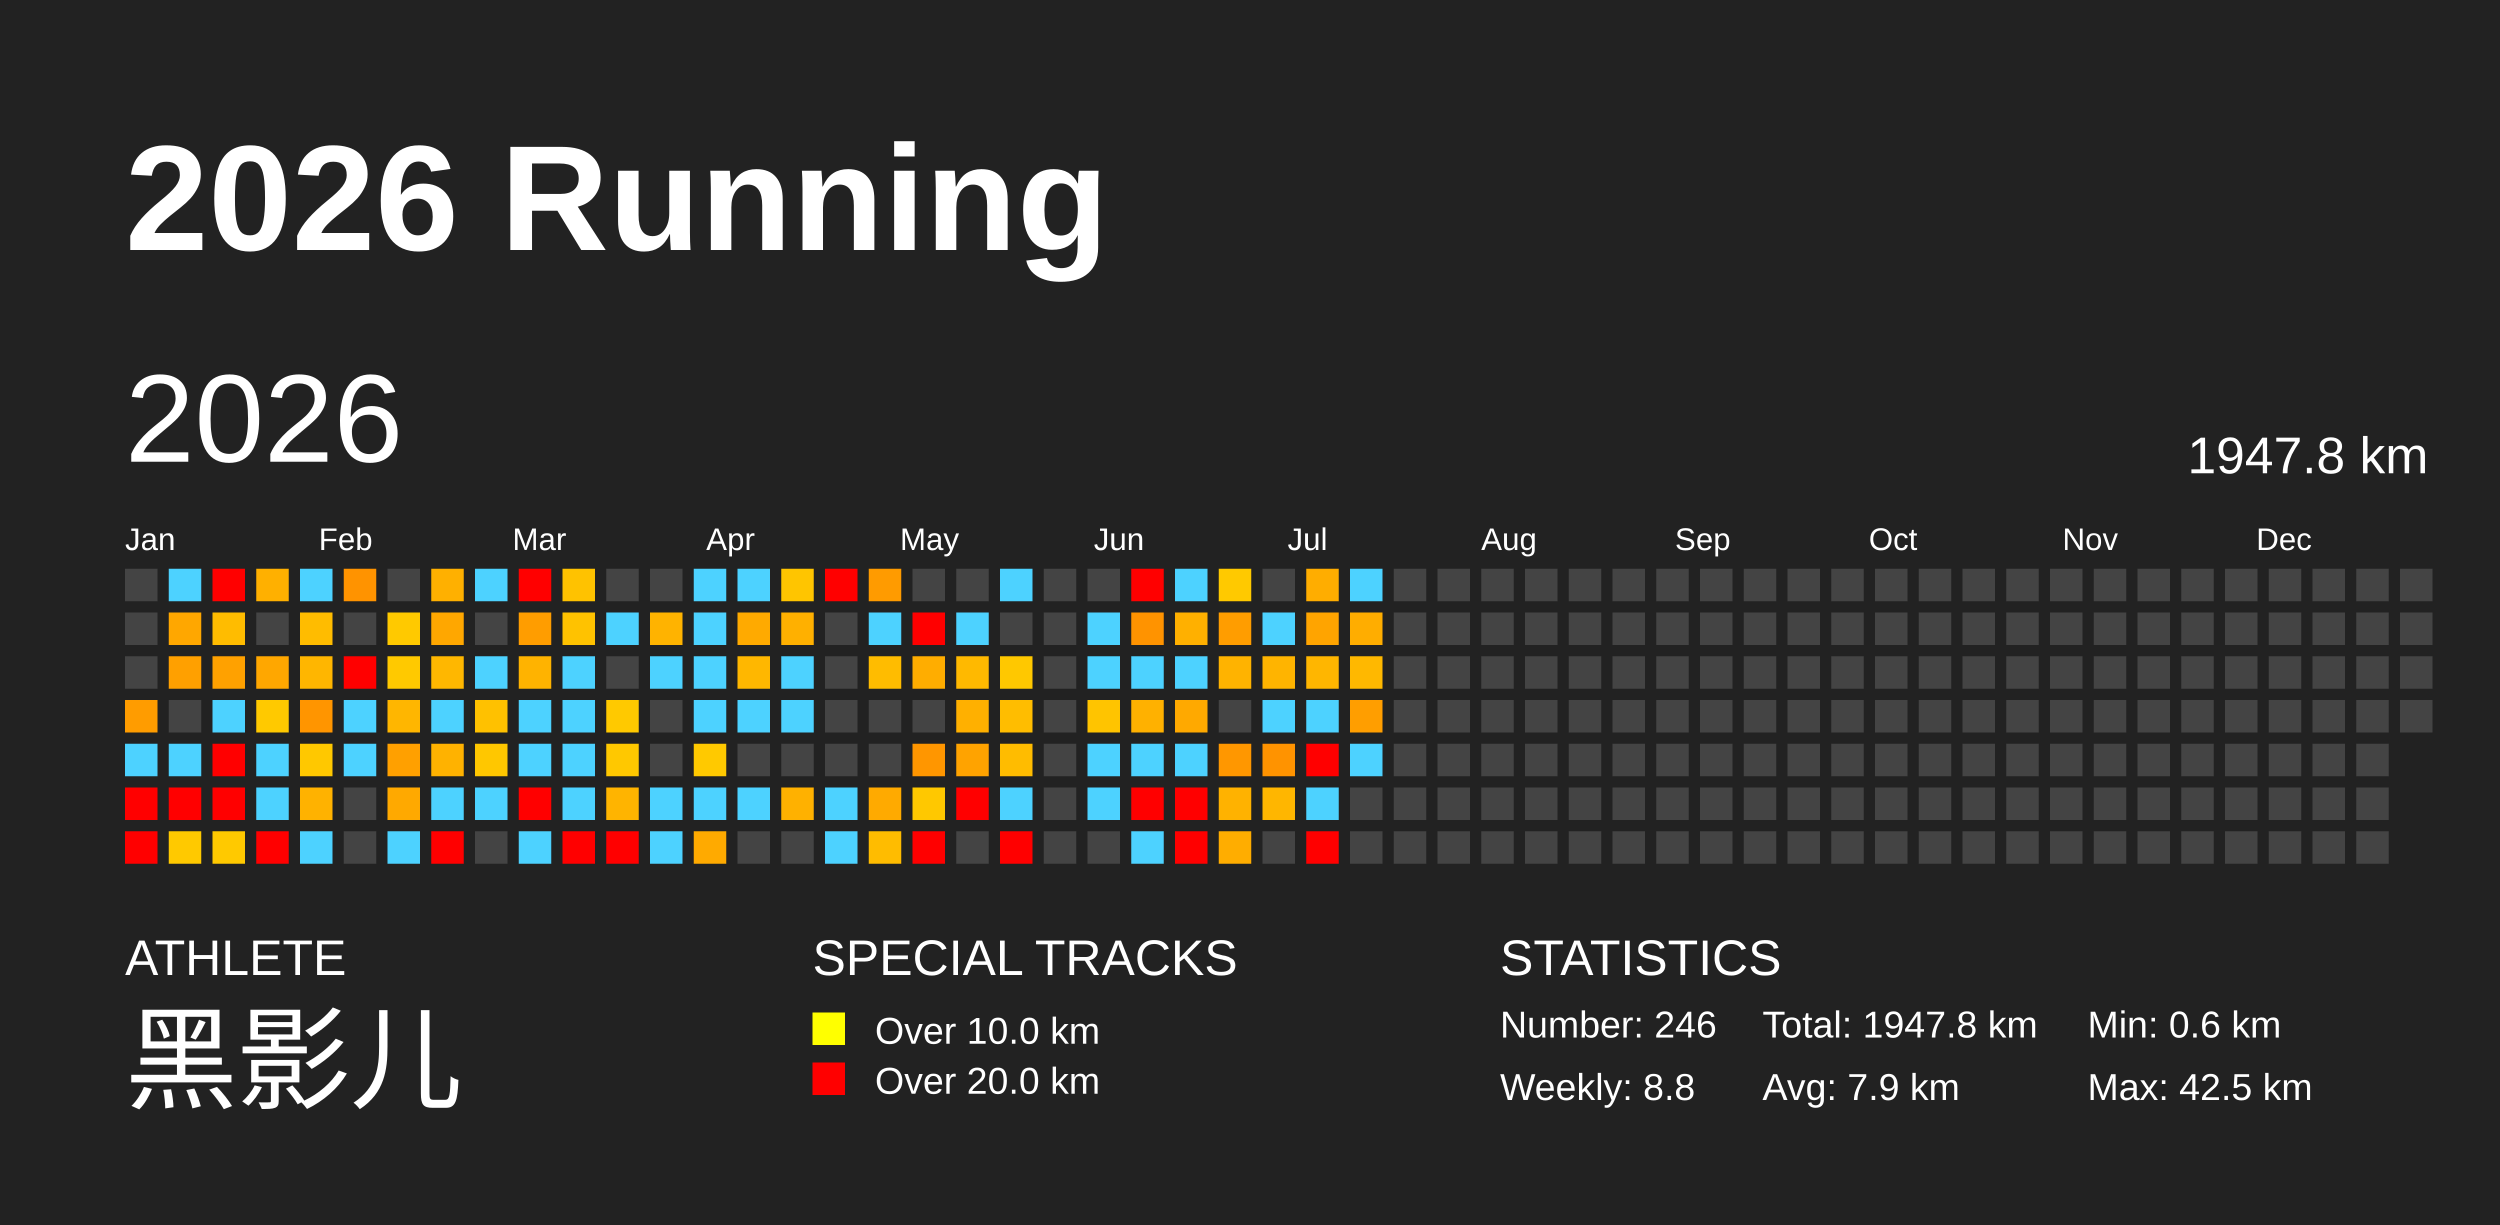
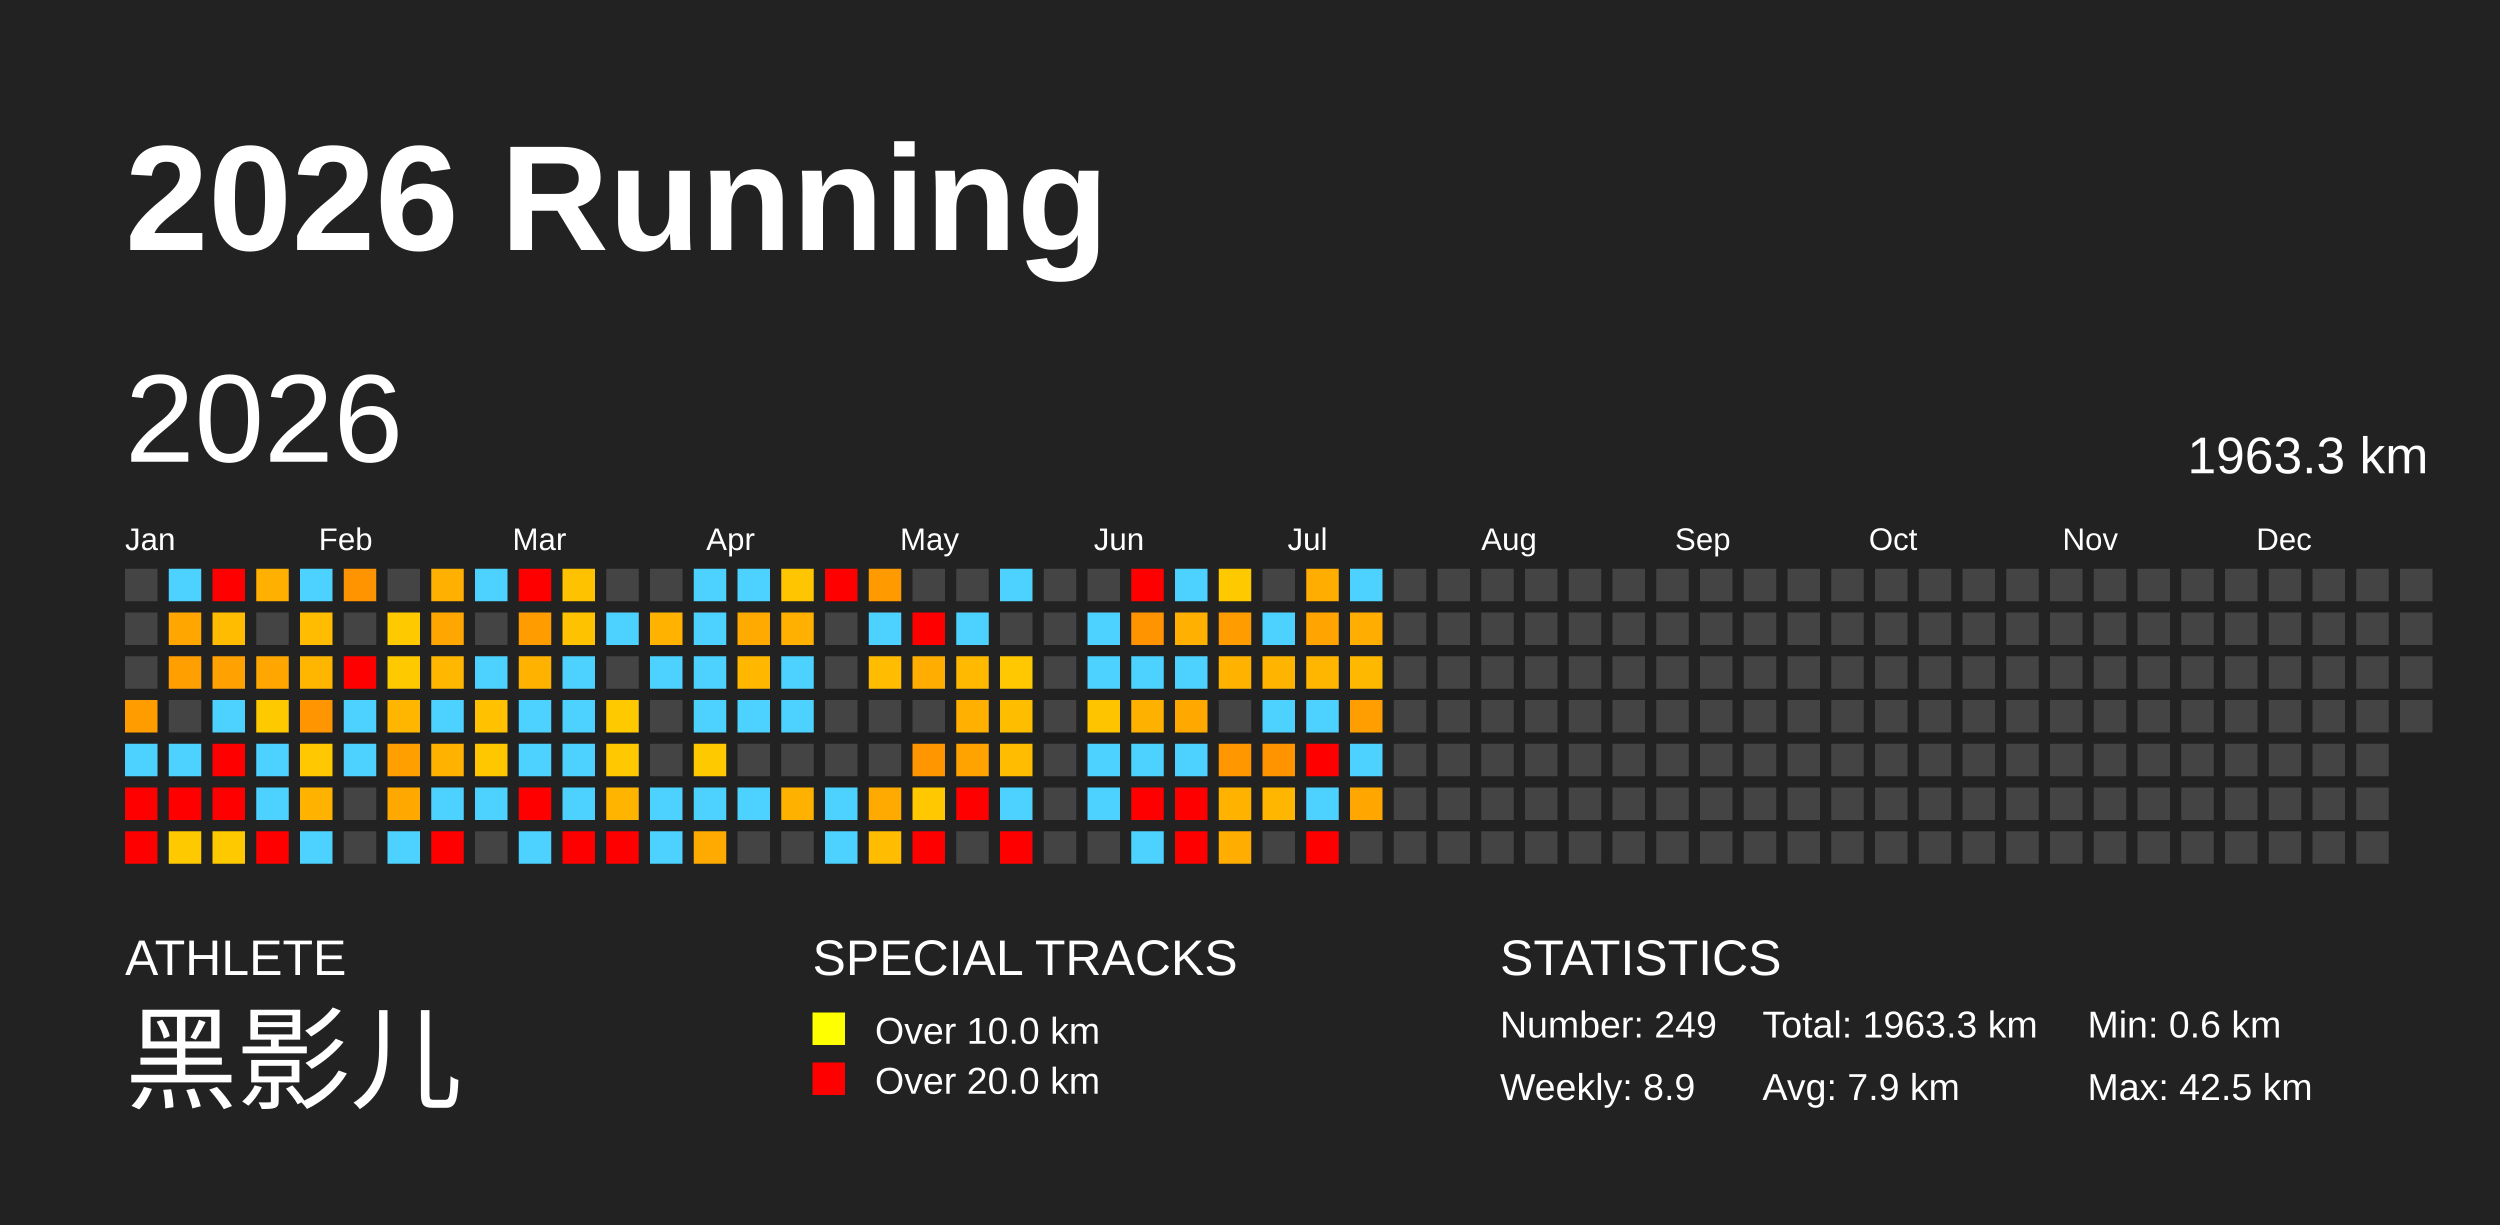
<svg xmlns="http://www.w3.org/2000/svg" baseProfile="full" height="98mm" version="1.1" viewBox="0,0,200,98" width="200mm">
  <defs />
  <rect fill="#222222" height="98" width="200" x="0" y="0" />
  <text fill="#FFFFFF" style="font-size:12px; font-family:Arial; font-weight:bold;" x="10" y="20">2026 Running</text>
  <text fill="#FFFFFF" style="font-size:4px; font-family:Arial" x="10" y="78">ATHLETE</text>
  <text fill="#FFFFFF" style="font-size:9px; font-family:Arial" x="10" y="88">黑影儿</text>
  <text fill="#FFFFFF" style="font-size:4px; font-family:Arial" x="65" y="78">SPECIAL TRACKS</text>
  <rect fill="yellow" height="2.6" width="2.6" x="65" y="81" />
  <text fill="#FFFFFF" style="font-size:3px; font-family:Arial" x="70" y="83.5">Over 10.0 km</text>
  <rect fill="red" height="2.6" width="2.6" x="65" y="85" />
  <text fill="#FFFFFF" style="font-size:3px; font-family:Arial" x="70" y="87.5">Over 20.0 km</text>
  <text fill="#FFFFFF" style="font-size:4px; font-family:Arial" x="120" y="78">STATISTICS</text>
-   <text fill="#FFFFFF" style="font-size:3px; font-family:Arial" x="120" y="83">Number: 246</text>
-   <text fill="#FFFFFF" style="font-size:3px; font-family:Arial" x="120" y="88">Weekly: 8.8</text>
-   <text fill="#FFFFFF" style="font-size:3px; font-family:Arial" x="141" y="83">Total: 1947.8 km</text>
+   <text fill="#FFFFFF" style="font-size:3px; font-family:Arial" x="120" y="83">Number: 249</text>
+   <text fill="#FFFFFF" style="font-size:3px; font-family:Arial" x="120" y="88">Weekly: 8.9</text>
+   <text fill="#FFFFFF" style="font-size:3px; font-family:Arial" x="141" y="83">Total: 1963.3 km</text>
  <text fill="#FFFFFF" style="font-size:3px; font-family:Arial" x="141" y="88">Avg: 7.9 km</text>
  <text fill="#FFFFFF" style="font-size:3px; font-family:Arial" x="167" y="83">Min: 0.6 km</text>
  <text fill="#FFFFFF" style="font-size:3px; font-family:Arial" x="167" y="88">Max: 42.5 km</text>
  <text dominant-baseline="hanging" fill="#FFFFFF" style="font-size:10.0px; font-family:Arial;" x="10" y="30">2026</text>
-   <text dominant-baseline="hanging" fill="#FFFFFF" style="font-size:4.125px; font-family:Arial;" x="175" y="35">1947.8 km</text>
+   <text dominant-baseline="hanging" fill="#FFFFFF" style="font-size:4.125px; font-family:Arial;" x="175" y="35">1963.3 km</text>
  <text fill="#FFFFFF" style="font-size:2.5px; font-family:Arial" x="10.0" y="44">Jan</text>
  <text fill="#FFFFFF" style="font-size:2.5px; font-family:Arial" x="25.5" y="44">Feb</text>
  <text fill="#FFFFFF" style="font-size:2.5px; font-family:Arial" x="41.0" y="44">Mar</text>
  <text fill="#FFFFFF" style="font-size:2.5px; font-family:Arial" x="56.5" y="44">Apr</text>
  <text fill="#FFFFFF" style="font-size:2.5px; font-family:Arial" x="72.0" y="44">May</text>
  <text fill="#FFFFFF" style="font-size:2.5px; font-family:Arial" x="87.5" y="44">Jun</text>
  <text fill="#FFFFFF" style="font-size:2.5px; font-family:Arial" x="103.0" y="44">Jul</text>
  <text fill="#FFFFFF" style="font-size:2.5px; font-family:Arial" x="118.5" y="44">Aug</text>
  <text fill="#FFFFFF" style="font-size:2.5px; font-family:Arial" x="134.0" y="44">Sep</text>
  <text fill="#FFFFFF" style="font-size:2.5px; font-family:Arial" x="149.5" y="44">Oct</text>
  <text fill="#FFFFFF" style="font-size:2.5px; font-family:Arial" x="165.0" y="44">Nov</text>
  <text fill="#FFFFFF" style="font-size:2.5px; font-family:Arial" x="180.5" y="44">Dec</text>
  <rect fill="#444444" height="2.6" width="2.6" x="10.0" y="45.5" />
  <rect fill="#444444" height="2.6" width="2.6" x="10.0" y="49.0" />
  <rect fill="#444444" height="2.6" width="2.6" x="10.0" y="52.5" />
  <rect fill="#ff9c00" height="2.6" width="2.6" x="10.0" y="56.0" />
  <rect fill="#4dd2ff" height="2.6" width="2.6" x="10.0" y="59.5" />
  <rect fill="red" height="2.6" width="2.6" x="10.0" y="63.0" />
  <rect fill="red" height="2.6" width="2.6" x="10.0" y="66.5" />
  <rect fill="#4dd2ff" height="2.6" width="2.6" x="13.5" y="45.5" />
  <rect fill="#ffa700" height="2.6" width="2.6" x="13.5" y="49.0" />
  <rect fill="#ffa000" height="2.6" width="2.6" x="13.5" y="52.5" />
  <rect fill="#444444" height="2.6" width="2.6" x="13.5" y="56.0" />
  <rect fill="#4dd2ff" height="2.6" width="2.6" x="13.5" y="59.5" />
  <rect fill="red" height="2.6" width="2.6" x="13.5" y="63.0" />
  <rect fill="#ffc900" height="2.6" width="2.6" x="13.5" y="66.5" />
  <rect fill="red" height="2.6" width="2.6" x="17.0" y="45.5" />
  <rect fill="#ffbc00" height="2.6" width="2.6" x="17.0" y="49.0" />
  <rect fill="#ffa100" height="2.6" width="2.6" x="17.0" y="52.5" />
  <rect fill="#4dd2ff" height="2.6" width="2.6" x="17.0" y="56.0" />
  <rect fill="red" height="2.6" width="2.6" x="17.0" y="59.5" />
  <rect fill="red" height="2.6" width="2.6" x="17.0" y="63.0" />
  <rect fill="#ffc900" height="2.6" width="2.6" x="17.0" y="66.5" />
  <rect fill="#ffb000" height="2.6" width="2.6" x="20.5" y="45.5" />
  <rect fill="#444444" height="2.6" width="2.6" x="20.5" y="49.0" />
  <rect fill="#ffa700" height="2.6" width="2.6" x="20.5" y="52.5" />
  <rect fill="#ffc900" height="2.6" width="2.6" x="20.5" y="56.0" />
  <rect fill="#4dd2ff" height="2.6" width="2.6" x="20.5" y="59.5" />
  <rect fill="#4dd2ff" height="2.6" width="2.6" x="20.5" y="63.0" />
  <rect fill="red" height="2.6" width="2.6" x="20.5" y="66.5" />
  <rect fill="#4dd2ff" height="2.6" width="2.6" x="24.0" y="45.5" />
  <rect fill="#ffbc00" height="2.6" width="2.6" x="24.0" y="49.0" />
  <rect fill="#ffb600" height="2.6" width="2.6" x="24.0" y="52.5" />
  <rect fill="#ff9500" height="2.6" width="2.6" x="24.0" y="56.0" />
  <rect fill="#ffc800" height="2.6" width="2.6" x="24.0" y="59.5" />
  <rect fill="#ffb200" height="2.6" width="2.6" x="24.0" y="63.0" />
  <rect fill="#4dd2ff" height="2.6" width="2.6" x="24.0" y="66.5" />
  <rect fill="#ff9300" height="2.6" width="2.6" x="27.5" y="45.5" />
  <rect fill="#444444" height="2.6" width="2.6" x="27.5" y="49.0" />
  <rect fill="red" height="2.6" width="2.6" x="27.5" y="52.5" />
  <rect fill="#4dd2ff" height="2.6" width="2.6" x="27.5" y="56.0" />
  <rect fill="#4dd2ff" height="2.6" width="2.6" x="27.5" y="59.5" />
  <rect fill="#444444" height="2.6" width="2.6" x="27.5" y="63.0" />
  <rect fill="#444444" height="2.6" width="2.6" x="27.5" y="66.5" />
  <rect fill="#444444" height="2.6" width="2.6" x="31.0" y="45.5" />
  <rect fill="#ffc900" height="2.6" width="2.6" x="31.0" y="49.0" />
  <rect fill="#ffc900" height="2.6" width="2.6" x="31.0" y="52.5" />
  <rect fill="#ffb600" height="2.6" width="2.6" x="31.0" y="56.0" />
  <rect fill="#ffa000" height="2.6" width="2.6" x="31.0" y="59.5" />
  <rect fill="#ffa900" height="2.6" width="2.6" x="31.0" y="63.0" />
  <rect fill="#4dd2ff" height="2.6" width="2.6" x="31.0" y="66.5" />
  <rect fill="#ffb000" height="2.6" width="2.6" x="34.5" y="45.5" />
  <rect fill="#ffa700" height="2.6" width="2.6" x="34.5" y="49.0" />
  <rect fill="#ffb700" height="2.6" width="2.6" x="34.5" y="52.5" />
  <rect fill="#4dd2ff" height="2.6" width="2.6" x="34.5" y="56.0" />
  <rect fill="#ffb200" height="2.6" width="2.6" x="34.5" y="59.5" />
  <rect fill="#4dd2ff" height="2.6" width="2.6" x="34.5" y="63.0" />
  <rect fill="red" height="2.6" width="2.6" x="34.5" y="66.5" />
  <rect fill="#4dd2ff" height="2.6" width="2.6" x="38.0" y="45.5" />
  <rect fill="#444444" height="2.6" width="2.6" x="38.0" y="49.0" />
  <rect fill="#4dd2ff" height="2.6" width="2.6" x="38.0" y="52.5" />
  <rect fill="#ffc100" height="2.6" width="2.6" x="38.0" y="56.0" />
  <rect fill="#ffc700" height="2.6" width="2.6" x="38.0" y="59.5" />
  <rect fill="#4dd2ff" height="2.6" width="2.6" x="38.0" y="63.0" />
  <rect fill="#444444" height="2.6" width="2.6" x="38.0" y="66.5" />
  <rect fill="red" height="2.6" width="2.6" x="41.5" y="45.5" />
  <rect fill="#ff9d00" height="2.6" width="2.6" x="41.5" y="49.0" />
  <rect fill="#ffb300" height="2.6" width="2.6" x="41.5" y="52.5" />
  <rect fill="#4dd2ff" height="2.6" width="2.6" x="41.5" y="56.0" />
  <rect fill="#4dd2ff" height="2.6" width="2.6" x="41.5" y="59.5" />
  <rect fill="red" height="2.6" width="2.6" x="41.5" y="63.0" />
  <rect fill="#4dd2ff" height="2.6" width="2.6" x="41.5" y="66.5" />
  <rect fill="#ffc200" height="2.6" width="2.6" x="45.0" y="45.5" />
  <rect fill="#ffc200" height="2.6" width="2.6" x="45.0" y="49.0" />
  <rect fill="#4dd2ff" height="2.6" width="2.6" x="45.0" y="52.5" />
  <rect fill="#4dd2ff" height="2.6" width="2.6" x="45.0" y="56.0" />
  <rect fill="#4dd2ff" height="2.6" width="2.6" x="45.0" y="59.5" />
  <rect fill="#4dd2ff" height="2.6" width="2.6" x="45.0" y="63.0" />
  <rect fill="red" height="2.6" width="2.6" x="45.0" y="66.5" />
  <rect fill="#444444" height="2.6" width="2.6" x="48.5" y="45.5" />
  <rect fill="#4dd2ff" height="2.6" width="2.6" x="48.5" y="49.0" />
  <rect fill="#444444" height="2.6" width="2.6" x="48.5" y="52.5" />
  <rect fill="#ffc900" height="2.6" width="2.6" x="48.5" y="56.0" />
  <rect fill="#ffc800" height="2.6" width="2.6" x="48.5" y="59.5" />
  <rect fill="#ffb400" height="2.6" width="2.6" x="48.5" y="63.0" />
  <rect fill="red" height="2.6" width="2.6" x="48.5" y="66.5" />
  <rect fill="#444444" height="2.6" width="2.6" x="52.0" y="45.5" />
  <rect fill="#ffb300" height="2.6" width="2.6" x="52.0" y="49.0" />
  <rect fill="#4dd2ff" height="2.6" width="2.6" x="52.0" y="52.5" />
  <rect fill="#444444" height="2.6" width="2.6" x="52.0" y="56.0" />
  <rect fill="#444444" height="2.6" width="2.6" x="52.0" y="59.5" />
  <rect fill="#4dd2ff" height="2.6" width="2.6" x="52.0" y="63.0" />
  <rect fill="#4dd2ff" height="2.6" width="2.6" x="52.0" y="66.5" />
  <rect fill="#4dd2ff" height="2.6" width="2.6" x="55.5" y="45.5" />
  <rect fill="#4dd2ff" height="2.6" width="2.6" x="55.5" y="49.0" />
  <rect fill="#4dd2ff" height="2.6" width="2.6" x="55.5" y="52.5" />
  <rect fill="#4dd2ff" height="2.6" width="2.6" x="55.5" y="56.0" />
  <rect fill="#ffc900" height="2.6" width="2.6" x="55.5" y="59.5" />
  <rect fill="#4dd2ff" height="2.6" width="2.6" x="55.5" y="63.0" />
  <rect fill="#ffaa00" height="2.6" width="2.6" x="55.5" y="66.5" />
  <rect fill="#4dd2ff" height="2.6" width="2.6" x="59.0" y="45.5" />
  <rect fill="#ffaa00" height="2.6" width="2.6" x="59.0" y="49.0" />
  <rect fill="#ffb700" height="2.6" width="2.6" x="59.0" y="52.5" />
  <rect fill="#4dd2ff" height="2.6" width="2.6" x="59.0" y="56.0" />
  <rect fill="#444444" height="2.6" width="2.6" x="59.0" y="59.5" />
  <rect fill="#4dd2ff" height="2.6" width="2.6" x="59.0" y="63.0" />
  <rect fill="#444444" height="2.6" width="2.6" x="59.0" y="66.5" />
  <rect fill="#ffc500" height="2.6" width="2.6" x="62.5" y="45.5" />
  <rect fill="#ffb000" height="2.6" width="2.6" x="62.5" y="49.0" />
  <rect fill="#4dd2ff" height="2.6" width="2.6" x="62.5" y="52.5" />
  <rect fill="#4dd2ff" height="2.6" width="2.6" x="62.5" y="56.0" />
  <rect fill="#444444" height="2.6" width="2.6" x="62.5" y="59.5" />
  <rect fill="#ffb100" height="2.6" width="2.6" x="62.5" y="63.0" />
  <rect fill="#444444" height="2.6" width="2.6" x="62.5" y="66.5" />
  <rect fill="red" height="2.6" width="2.6" x="66.0" y="45.5" />
  <rect fill="#444444" height="2.6" width="2.6" x="66.0" y="49.0" />
  <rect fill="#444444" height="2.6" width="2.6" x="66.0" y="52.5" />
  <rect fill="#444444" height="2.6" width="2.6" x="66.0" y="56.0" />
  <rect fill="#444444" height="2.6" width="2.6" x="66.0" y="59.5" />
  <rect fill="#4dd2ff" height="2.6" width="2.6" x="66.0" y="63.0" />
  <rect fill="#4dd2ff" height="2.6" width="2.6" x="66.0" y="66.5" />
  <rect fill="#ff9b00" height="2.6" width="2.6" x="69.5" y="45.5" />
  <rect fill="#4dd2ff" height="2.6" width="2.6" x="69.5" y="49.0" />
  <rect fill="#ffbc00" height="2.6" width="2.6" x="69.5" y="52.5" />
  <rect fill="#444444" height="2.6" width="2.6" x="69.5" y="56.0" />
  <rect fill="#444444" height="2.6" width="2.6" x="69.5" y="59.5" />
  <rect fill="#ffaa00" height="2.6" width="2.6" x="69.5" y="63.0" />
  <rect fill="#ffbc00" height="2.6" width="2.6" x="69.5" y="66.5" />
  <rect fill="#444444" height="2.6" width="2.6" x="73.0" y="45.5" />
  <rect fill="red" height="2.6" width="2.6" x="73.0" y="49.0" />
  <rect fill="#ffad00" height="2.6" width="2.6" x="73.0" y="52.5" />
  <rect fill="#444444" height="2.6" width="2.6" x="73.0" y="56.0" />
  <rect fill="#ff9600" height="2.6" width="2.6" x="73.0" y="59.5" />
  <rect fill="#ffc800" height="2.6" width="2.6" x="73.0" y="63.0" />
  <rect fill="red" height="2.6" width="2.6" x="73.0" y="66.5" />
  <rect fill="#444444" height="2.6" width="2.6" x="76.5" y="45.5" />
  <rect fill="#4dd2ff" height="2.6" width="2.6" x="76.5" y="49.0" />
  <rect fill="#ffb900" height="2.6" width="2.6" x="76.5" y="52.5" />
  <rect fill="#ffb000" height="2.6" width="2.6" x="76.5" y="56.0" />
  <rect fill="#ffa300" height="2.6" width="2.6" x="76.5" y="59.5" />
  <rect fill="red" height="2.6" width="2.6" x="76.5" y="63.0" />
  <rect fill="#444444" height="2.6" width="2.6" x="76.5" y="66.5" />
  <rect fill="#4dd2ff" height="2.6" width="2.6" x="80.0" y="45.5" />
  <rect fill="#444444" height="2.6" width="2.6" x="80.0" y="49.0" />
  <rect fill="#ffc800" height="2.6" width="2.6" x="80.0" y="52.5" />
  <rect fill="#ffbd00" height="2.6" width="2.6" x="80.0" y="56.0" />
  <rect fill="#ffbc00" height="2.6" width="2.6" x="80.0" y="59.5" />
  <rect fill="#4dd2ff" height="2.6" width="2.6" x="80.0" y="63.0" />
  <rect fill="red" height="2.6" width="2.6" x="80.0" y="66.5" />
  <rect fill="#444444" height="2.6" width="2.6" x="83.5" y="45.5" />
  <rect fill="#444444" height="2.6" width="2.6" x="83.5" y="49.0" />
  <rect fill="#444444" height="2.6" width="2.6" x="83.5" y="52.5" />
  <rect fill="#444444" height="2.6" width="2.6" x="83.5" y="56.0" />
  <rect fill="#444444" height="2.6" width="2.6" x="83.5" y="59.5" />
  <rect fill="#444444" height="2.6" width="2.6" x="83.5" y="63.0" />
  <rect fill="#444444" height="2.6" width="2.6" x="83.5" y="66.5" />
  <rect fill="#444444" height="2.6" width="2.6" x="87.0" y="45.5" />
  <rect fill="#4dd2ff" height="2.6" width="2.6" x="87.0" y="49.0" />
  <rect fill="#4dd2ff" height="2.6" width="2.6" x="87.0" y="52.5" />
  <rect fill="#ffc400" height="2.6" width="2.6" x="87.0" y="56.0" />
  <rect fill="#4dd2ff" height="2.6" width="2.6" x="87.0" y="59.5" />
  <rect fill="#4dd2ff" height="2.6" width="2.6" x="87.0" y="63.0" />
  <rect fill="#444444" height="2.6" width="2.6" x="87.0" y="66.5" />
  <rect fill="red" height="2.6" width="2.6" x="90.5" y="45.5" />
  <rect fill="#ff9300" height="2.6" width="2.6" x="90.5" y="49.0" />
  <rect fill="#4dd2ff" height="2.6" width="2.6" x="90.5" y="52.5" />
  <rect fill="#ffb100" height="2.6" width="2.6" x="90.5" y="56.0" />
  <rect fill="#4dd2ff" height="2.6" width="2.6" x="90.5" y="59.5" />
  <rect fill="red" height="2.6" width="2.6" x="90.5" y="63.0" />
  <rect fill="#4dd2ff" height="2.6" width="2.6" x="90.5" y="66.5" />
  <rect fill="#4dd2ff" height="2.6" width="2.6" x="94.0" y="45.5" />
  <rect fill="#ffb000" height="2.6" width="2.6" x="94.0" y="49.0" />
  <rect fill="#4dd2ff" height="2.6" width="2.6" x="94.0" y="52.5" />
  <rect fill="#ffa900" height="2.6" width="2.6" x="94.0" y="56.0" />
  <rect fill="#4dd2ff" height="2.6" width="2.6" x="94.0" y="59.5" />
  <rect fill="red" height="2.6" width="2.6" x="94.0" y="63.0" />
  <rect fill="red" height="2.6" width="2.6" x="94.0" y="66.5" />
  <rect fill="#ffc900" height="2.6" width="2.6" x="97.5" y="45.5" />
  <rect fill="#ff9d00" height="2.6" width="2.6" x="97.5" y="49.0" />
  <rect fill="#ffb300" height="2.6" width="2.6" x="97.5" y="52.5" />
  <rect fill="#444444" height="2.6" width="2.6" x="97.5" y="56.0" />
  <rect fill="#ff9700" height="2.6" width="2.6" x="97.5" y="59.5" />
  <rect fill="#ffb200" height="2.6" width="2.6" x="97.5" y="63.0" />
  <rect fill="#ffad00" height="2.6" width="2.6" x="97.5" y="66.5" />
  <rect fill="#444444" height="2.6" width="2.6" x="101.0" y="45.5" />
  <rect fill="#4dd2ff" height="2.6" width="2.6" x="101.0" y="49.0" />
  <rect fill="#ffb400" height="2.6" width="2.6" x="101.0" y="52.5" />
  <rect fill="#4dd2ff" height="2.6" width="2.6" x="101.0" y="56.0" />
  <rect fill="#ff9300" height="2.6" width="2.6" x="101.0" y="59.5" />
  <rect fill="#ffb600" height="2.6" width="2.6" x="101.0" y="63.0" />
  <rect fill="#444444" height="2.6" width="2.6" x="101.0" y="66.5" />
  <rect fill="#ffad00" height="2.6" width="2.6" x="104.5" y="45.5" />
  <rect fill="#ffa400" height="2.6" width="2.6" x="104.5" y="49.0" />
  <rect fill="#ffb600" height="2.6" width="2.6" x="104.5" y="52.5" />
  <rect fill="#4dd2ff" height="2.6" width="2.6" x="104.5" y="56.0" />
  <rect fill="red" height="2.6" width="2.6" x="104.5" y="59.5" />
  <rect fill="#4dd2ff" height="2.6" width="2.6" x="104.5" y="63.0" />
  <rect fill="red" height="2.6" width="2.6" x="104.5" y="66.5" />
  <rect fill="#4dd2ff" height="2.6" width="2.6" x="108.0" y="45.5" />
  <rect fill="#ffad00" height="2.6" width="2.6" x="108.0" y="49.0" />
  <rect fill="#ffb800" height="2.6" width="2.6" x="108.0" y="52.5" />
  <rect fill="#ff9e00" height="2.6" width="2.6" x="108.0" y="56.0" />
  <rect fill="#4dd2ff" height="2.6" width="2.6" x="108.0" y="59.5" />
-   <rect fill="#444444" height="2.6" width="2.6" x="108.0" y="63.0" />
+   <rect fill="#ffa700" height="2.6" width="2.6" x="108.0" y="63.0" />
  <rect fill="#444444" height="2.6" width="2.6" x="108.0" y="66.5" />
  <rect fill="#444444" height="2.6" width="2.6" x="111.5" y="45.5" />
  <rect fill="#444444" height="2.6" width="2.6" x="111.5" y="49.0" />
  <rect fill="#444444" height="2.6" width="2.6" x="111.5" y="52.5" />
  <rect fill="#444444" height="2.6" width="2.6" x="111.5" y="56.0" />
  <rect fill="#444444" height="2.6" width="2.6" x="111.5" y="59.5" />
  <rect fill="#444444" height="2.6" width="2.6" x="111.5" y="63.0" />
  <rect fill="#444444" height="2.6" width="2.6" x="111.5" y="66.5" />
  <rect fill="#444444" height="2.6" width="2.6" x="115.0" y="45.5" />
  <rect fill="#444444" height="2.6" width="2.6" x="115.0" y="49.0" />
  <rect fill="#444444" height="2.6" width="2.6" x="115.0" y="52.5" />
  <rect fill="#444444" height="2.6" width="2.6" x="115.0" y="56.0" />
  <rect fill="#444444" height="2.6" width="2.6" x="115.0" y="59.5" />
  <rect fill="#444444" height="2.6" width="2.6" x="115.0" y="63.0" />
  <rect fill="#444444" height="2.6" width="2.6" x="115.0" y="66.5" />
  <rect fill="#444444" height="2.6" width="2.6" x="118.5" y="45.5" />
  <rect fill="#444444" height="2.6" width="2.6" x="118.5" y="49.0" />
  <rect fill="#444444" height="2.6" width="2.6" x="118.5" y="52.5" />
  <rect fill="#444444" height="2.6" width="2.6" x="118.5" y="56.0" />
  <rect fill="#444444" height="2.6" width="2.6" x="118.5" y="59.5" />
  <rect fill="#444444" height="2.6" width="2.6" x="118.5" y="63.0" />
  <rect fill="#444444" height="2.6" width="2.6" x="118.5" y="66.5" />
  <rect fill="#444444" height="2.6" width="2.6" x="122.0" y="45.5" />
  <rect fill="#444444" height="2.6" width="2.6" x="122.0" y="49.0" />
  <rect fill="#444444" height="2.6" width="2.6" x="122.0" y="52.5" />
  <rect fill="#444444" height="2.6" width="2.6" x="122.0" y="56.0" />
  <rect fill="#444444" height="2.6" width="2.6" x="122.0" y="59.5" />
  <rect fill="#444444" height="2.6" width="2.6" x="122.0" y="63.0" />
  <rect fill="#444444" height="2.6" width="2.6" x="122.0" y="66.5" />
  <rect fill="#444444" height="2.6" width="2.6" x="125.5" y="45.5" />
  <rect fill="#444444" height="2.6" width="2.6" x="125.5" y="49.0" />
  <rect fill="#444444" height="2.6" width="2.6" x="125.5" y="52.5" />
  <rect fill="#444444" height="2.6" width="2.6" x="125.5" y="56.0" />
  <rect fill="#444444" height="2.6" width="2.6" x="125.5" y="59.5" />
  <rect fill="#444444" height="2.6" width="2.6" x="125.5" y="63.0" />
  <rect fill="#444444" height="2.6" width="2.6" x="125.5" y="66.5" />
  <rect fill="#444444" height="2.6" width="2.6" x="129.0" y="45.5" />
  <rect fill="#444444" height="2.6" width="2.6" x="129.0" y="49.0" />
  <rect fill="#444444" height="2.6" width="2.6" x="129.0" y="52.5" />
  <rect fill="#444444" height="2.6" width="2.6" x="129.0" y="56.0" />
  <rect fill="#444444" height="2.6" width="2.6" x="129.0" y="59.5" />
  <rect fill="#444444" height="2.6" width="2.6" x="129.0" y="63.0" />
  <rect fill="#444444" height="2.6" width="2.6" x="129.0" y="66.5" />
  <rect fill="#444444" height="2.6" width="2.6" x="132.5" y="45.5" />
  <rect fill="#444444" height="2.6" width="2.6" x="132.5" y="49.0" />
  <rect fill="#444444" height="2.6" width="2.6" x="132.5" y="52.5" />
  <rect fill="#444444" height="2.6" width="2.6" x="132.5" y="56.0" />
  <rect fill="#444444" height="2.6" width="2.6" x="132.5" y="59.5" />
  <rect fill="#444444" height="2.6" width="2.6" x="132.5" y="63.0" />
  <rect fill="#444444" height="2.6" width="2.6" x="132.5" y="66.5" />
  <rect fill="#444444" height="2.6" width="2.6" x="136.0" y="45.5" />
  <rect fill="#444444" height="2.6" width="2.6" x="136.0" y="49.0" />
  <rect fill="#444444" height="2.6" width="2.6" x="136.0" y="52.5" />
  <rect fill="#444444" height="2.6" width="2.6" x="136.0" y="56.0" />
  <rect fill="#444444" height="2.6" width="2.6" x="136.0" y="59.5" />
  <rect fill="#444444" height="2.6" width="2.6" x="136.0" y="63.0" />
  <rect fill="#444444" height="2.6" width="2.6" x="136.0" y="66.5" />
  <rect fill="#444444" height="2.6" width="2.6" x="139.5" y="45.5" />
  <rect fill="#444444" height="2.6" width="2.6" x="139.5" y="49.0" />
  <rect fill="#444444" height="2.6" width="2.6" x="139.5" y="52.5" />
  <rect fill="#444444" height="2.6" width="2.6" x="139.5" y="56.0" />
  <rect fill="#444444" height="2.6" width="2.6" x="139.5" y="59.5" />
  <rect fill="#444444" height="2.6" width="2.6" x="139.5" y="63.0" />
  <rect fill="#444444" height="2.6" width="2.6" x="139.5" y="66.5" />
  <rect fill="#444444" height="2.6" width="2.6" x="143.0" y="45.5" />
  <rect fill="#444444" height="2.6" width="2.6" x="143.0" y="49.0" />
  <rect fill="#444444" height="2.6" width="2.6" x="143.0" y="52.5" />
  <rect fill="#444444" height="2.6" width="2.6" x="143.0" y="56.0" />
  <rect fill="#444444" height="2.6" width="2.6" x="143.0" y="59.5" />
  <rect fill="#444444" height="2.6" width="2.6" x="143.0" y="63.0" />
  <rect fill="#444444" height="2.6" width="2.6" x="143.0" y="66.5" />
  <rect fill="#444444" height="2.6" width="2.6" x="146.5" y="45.5" />
  <rect fill="#444444" height="2.6" width="2.6" x="146.5" y="49.0" />
  <rect fill="#444444" height="2.6" width="2.6" x="146.5" y="52.5" />
  <rect fill="#444444" height="2.6" width="2.6" x="146.5" y="56.0" />
  <rect fill="#444444" height="2.6" width="2.6" x="146.5" y="59.5" />
  <rect fill="#444444" height="2.6" width="2.6" x="146.5" y="63.0" />
  <rect fill="#444444" height="2.6" width="2.6" x="146.5" y="66.5" />
  <rect fill="#444444" height="2.6" width="2.6" x="150.0" y="45.5" />
  <rect fill="#444444" height="2.6" width="2.6" x="150.0" y="49.0" />
  <rect fill="#444444" height="2.6" width="2.6" x="150.0" y="52.5" />
  <rect fill="#444444" height="2.6" width="2.6" x="150.0" y="56.0" />
  <rect fill="#444444" height="2.6" width="2.6" x="150.0" y="59.5" />
  <rect fill="#444444" height="2.6" width="2.6" x="150.0" y="63.0" />
  <rect fill="#444444" height="2.6" width="2.6" x="150.0" y="66.5" />
  <rect fill="#444444" height="2.6" width="2.6" x="153.5" y="45.5" />
  <rect fill="#444444" height="2.6" width="2.6" x="153.5" y="49.0" />
  <rect fill="#444444" height="2.6" width="2.6" x="153.5" y="52.5" />
  <rect fill="#444444" height="2.6" width="2.6" x="153.5" y="56.0" />
  <rect fill="#444444" height="2.6" width="2.6" x="153.5" y="59.5" />
  <rect fill="#444444" height="2.6" width="2.6" x="153.5" y="63.0" />
  <rect fill="#444444" height="2.6" width="2.6" x="153.5" y="66.5" />
  <rect fill="#444444" height="2.6" width="2.6" x="157.0" y="45.5" />
  <rect fill="#444444" height="2.6" width="2.6" x="157.0" y="49.0" />
  <rect fill="#444444" height="2.6" width="2.6" x="157.0" y="52.5" />
  <rect fill="#444444" height="2.6" width="2.6" x="157.0" y="56.0" />
  <rect fill="#444444" height="2.6" width="2.6" x="157.0" y="59.5" />
  <rect fill="#444444" height="2.6" width="2.6" x="157.0" y="63.0" />
  <rect fill="#444444" height="2.6" width="2.6" x="157.0" y="66.5" />
  <rect fill="#444444" height="2.6" width="2.6" x="160.5" y="45.5" />
  <rect fill="#444444" height="2.6" width="2.6" x="160.5" y="49.0" />
  <rect fill="#444444" height="2.6" width="2.6" x="160.5" y="52.5" />
  <rect fill="#444444" height="2.6" width="2.6" x="160.5" y="56.0" />
  <rect fill="#444444" height="2.6" width="2.6" x="160.5" y="59.5" />
  <rect fill="#444444" height="2.6" width="2.6" x="160.5" y="63.0" />
  <rect fill="#444444" height="2.6" width="2.6" x="160.5" y="66.5" />
  <rect fill="#444444" height="2.6" width="2.6" x="164.0" y="45.5" />
  <rect fill="#444444" height="2.6" width="2.6" x="164.0" y="49.0" />
  <rect fill="#444444" height="2.6" width="2.6" x="164.0" y="52.5" />
  <rect fill="#444444" height="2.6" width="2.6" x="164.0" y="56.0" />
  <rect fill="#444444" height="2.6" width="2.6" x="164.0" y="59.5" />
  <rect fill="#444444" height="2.6" width="2.6" x="164.0" y="63.0" />
  <rect fill="#444444" height="2.6" width="2.6" x="164.0" y="66.5" />
  <rect fill="#444444" height="2.6" width="2.6" x="167.5" y="45.5" />
  <rect fill="#444444" height="2.6" width="2.6" x="167.5" y="49.0" />
  <rect fill="#444444" height="2.6" width="2.6" x="167.5" y="52.5" />
  <rect fill="#444444" height="2.6" width="2.6" x="167.5" y="56.0" />
  <rect fill="#444444" height="2.6" width="2.6" x="167.5" y="59.5" />
  <rect fill="#444444" height="2.6" width="2.6" x="167.5" y="63.0" />
  <rect fill="#444444" height="2.6" width="2.6" x="167.5" y="66.5" />
  <rect fill="#444444" height="2.6" width="2.6" x="171.0" y="45.5" />
  <rect fill="#444444" height="2.6" width="2.6" x="171.0" y="49.0" />
  <rect fill="#444444" height="2.6" width="2.6" x="171.0" y="52.5" />
  <rect fill="#444444" height="2.6" width="2.6" x="171.0" y="56.0" />
  <rect fill="#444444" height="2.6" width="2.6" x="171.0" y="59.5" />
  <rect fill="#444444" height="2.6" width="2.6" x="171.0" y="63.0" />
  <rect fill="#444444" height="2.6" width="2.6" x="171.0" y="66.5" />
  <rect fill="#444444" height="2.6" width="2.6" x="174.5" y="45.5" />
  <rect fill="#444444" height="2.6" width="2.6" x="174.5" y="49.0" />
  <rect fill="#444444" height="2.6" width="2.6" x="174.5" y="52.5" />
  <rect fill="#444444" height="2.6" width="2.6" x="174.5" y="56.0" />
  <rect fill="#444444" height="2.6" width="2.6" x="174.5" y="59.5" />
  <rect fill="#444444" height="2.6" width="2.6" x="174.5" y="63.0" />
  <rect fill="#444444" height="2.6" width="2.6" x="174.5" y="66.5" />
  <rect fill="#444444" height="2.6" width="2.6" x="178.0" y="45.5" />
  <rect fill="#444444" height="2.6" width="2.6" x="178.0" y="49.0" />
  <rect fill="#444444" height="2.6" width="2.6" x="178.0" y="52.5" />
  <rect fill="#444444" height="2.6" width="2.6" x="178.0" y="56.0" />
  <rect fill="#444444" height="2.6" width="2.6" x="178.0" y="59.5" />
  <rect fill="#444444" height="2.6" width="2.6" x="178.0" y="63.0" />
  <rect fill="#444444" height="2.6" width="2.6" x="178.0" y="66.5" />
  <rect fill="#444444" height="2.6" width="2.6" x="181.5" y="45.5" />
  <rect fill="#444444" height="2.6" width="2.6" x="181.5" y="49.0" />
  <rect fill="#444444" height="2.6" width="2.6" x="181.5" y="52.5" />
  <rect fill="#444444" height="2.6" width="2.6" x="181.5" y="56.0" />
  <rect fill="#444444" height="2.6" width="2.6" x="181.5" y="59.5" />
  <rect fill="#444444" height="2.6" width="2.6" x="181.5" y="63.0" />
  <rect fill="#444444" height="2.6" width="2.6" x="181.5" y="66.5" />
  <rect fill="#444444" height="2.6" width="2.6" x="185.0" y="45.5" />
  <rect fill="#444444" height="2.6" width="2.6" x="185.0" y="49.0" />
  <rect fill="#444444" height="2.6" width="2.6" x="185.0" y="52.5" />
  <rect fill="#444444" height="2.6" width="2.6" x="185.0" y="56.0" />
  <rect fill="#444444" height="2.6" width="2.6" x="185.0" y="59.5" />
  <rect fill="#444444" height="2.6" width="2.6" x="185.0" y="63.0" />
  <rect fill="#444444" height="2.6" width="2.6" x="185.0" y="66.5" />
  <rect fill="#444444" height="2.6" width="2.6" x="188.5" y="45.5" />
  <rect fill="#444444" height="2.6" width="2.6" x="188.5" y="49.0" />
  <rect fill="#444444" height="2.6" width="2.6" x="188.5" y="52.5" />
  <rect fill="#444444" height="2.6" width="2.6" x="188.5" y="56.0" />
  <rect fill="#444444" height="2.6" width="2.6" x="188.5" y="59.5" />
  <rect fill="#444444" height="2.6" width="2.6" x="188.5" y="63.0" />
  <rect fill="#444444" height="2.6" width="2.6" x="188.5" y="66.5" />
  <rect fill="#444444" height="2.6" width="2.6" x="192.0" y="45.5" />
  <rect fill="#444444" height="2.6" width="2.6" x="192.0" y="49.0" />
  <rect fill="#444444" height="2.6" width="2.6" x="192.0" y="52.5" />
  <rect fill="#444444" height="2.6" width="2.6" x="192.0" y="56.0" />
</svg>
